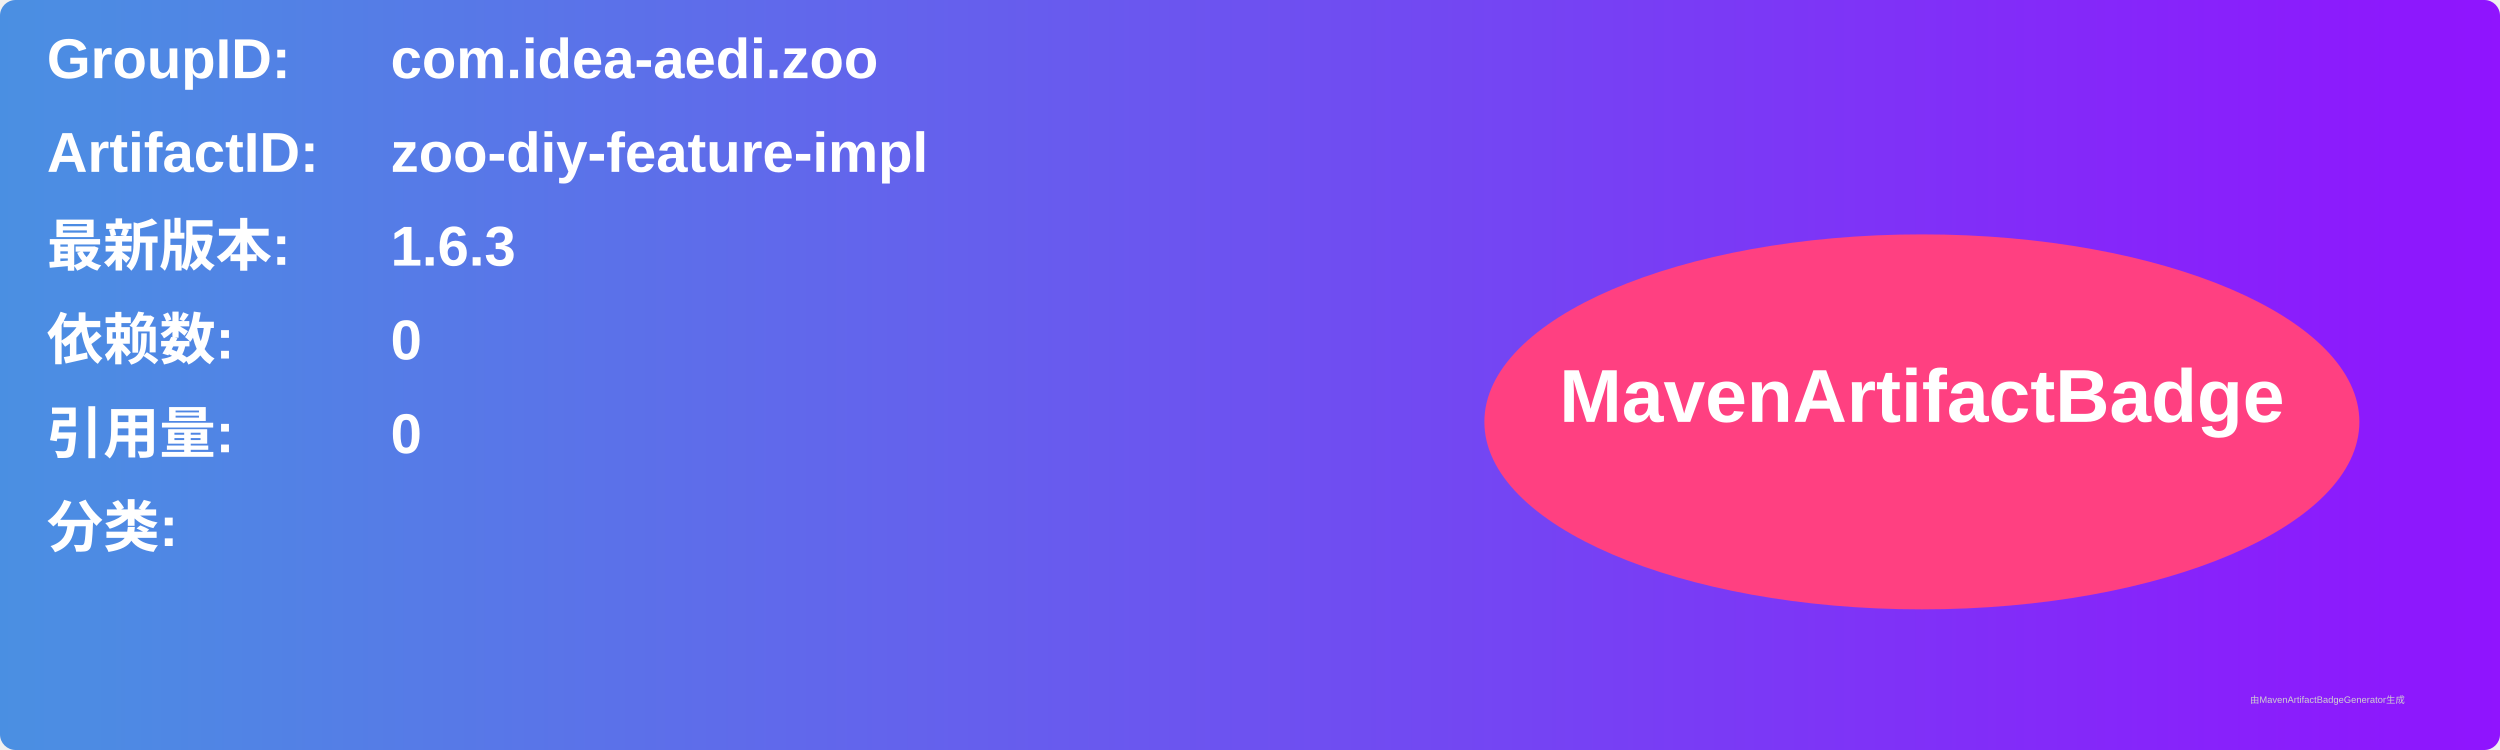
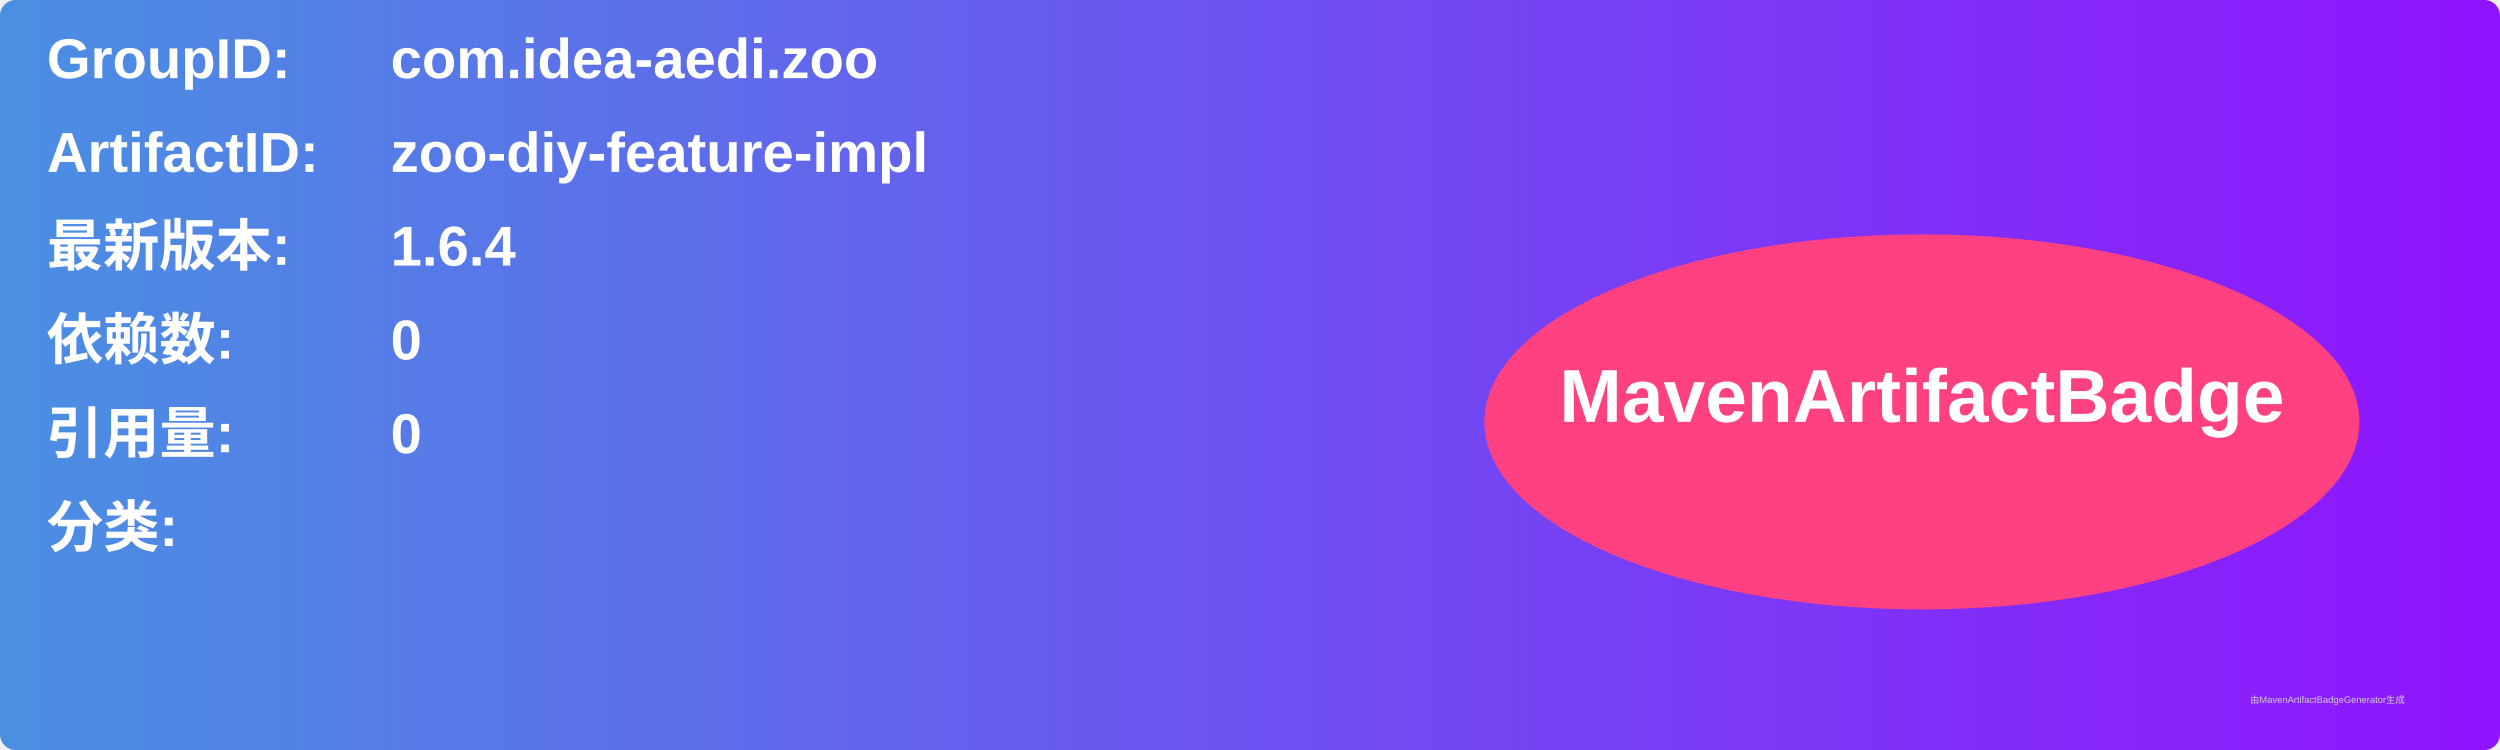
<svg xmlns="http://www.w3.org/2000/svg" width="800" height="240" viewBox="0 0 800 240">
  <linearGradient id="grad" x1="0%" y1="0%" x2="100%" y2="0%">
    <stop offset="0%" stop-color="#4a90e2" />
    <stop offset="100%" stop-color="#9013fe" />
  </linearGradient>
  <rect width="100%" height="100%" rx="5" ry="5" fill="url(#grad)" />
  <g transform="translate(15, 15)">
    <text x="0" y="10" font-family="Arial" font-size="18" fill="white" font-weight="bold" width="260">GroupID:</text>
    <text x="110" y="10" font-family="Arial" font-size="18" fill="white" font-weight="bold" width="460">com.idea-aedi.zoo</text>
    <text x="0" y="40" font-family="Arial" font-size="18" fill="white" font-weight="bold" width="260">ArtifactID:</text>
    <text x="110" y="40" font-family="Arial" font-size="18" fill="white" font-weight="bold" width="460">zoo-diy-feature-impl</text>
    <text x="0" y="70" font-family="Arial" font-size="18" fill="white" font-weight="bold">最新版本:</text>
    <text x="110" y="70" font-family="Arial" font-size="18" fill="white" font-weight="bold">
-       <tspan font-weight="bold">1.6.3</tspan>
+       <tspan font-weight="bold">1.6.4</tspan>
    </text>
    <text x="0" y="100" font-family="Arial" font-size="18" fill="white" font-weight="bold">依赖数: </text>
    <text x="110" y="100" font-family="Arial" font-size="18" fill="white">
      <tspan font-weight="bold">0</tspan>
    </text>
    <text x="0" y="130" font-family="Arial" font-size="18" fill="white" font-weight="bold">引用量: </text>
    <text x="110" y="130" font-family="Arial" font-size="18" fill="white">
      <tspan font-weight="bold">0</tspan>
    </text>
    <text x="0" y="160" font-family="Arial" font-size="18" fill="white" font-weight="bold">分类:</text>
    <text x="10" y="190" font-family="Arial" font-size="10" fill="white">
      <tspan font-weight="bold" />
    </text>
    <ellipse cx="600" cy="120" rx="140" ry="60" fill="#ff4081" />
    <text x="600" y="120" text-anchor="middle" font-family="Arial" font-size="24" fill="white" font-weight="bold">MavenArtifactBadge</text>
  </g>
  <text x="720" y="225" font-family="Arial" font-size="3" fill="#d0d0d0">由MavenArtifactBadgeGenerator生成</text>
</svg>
